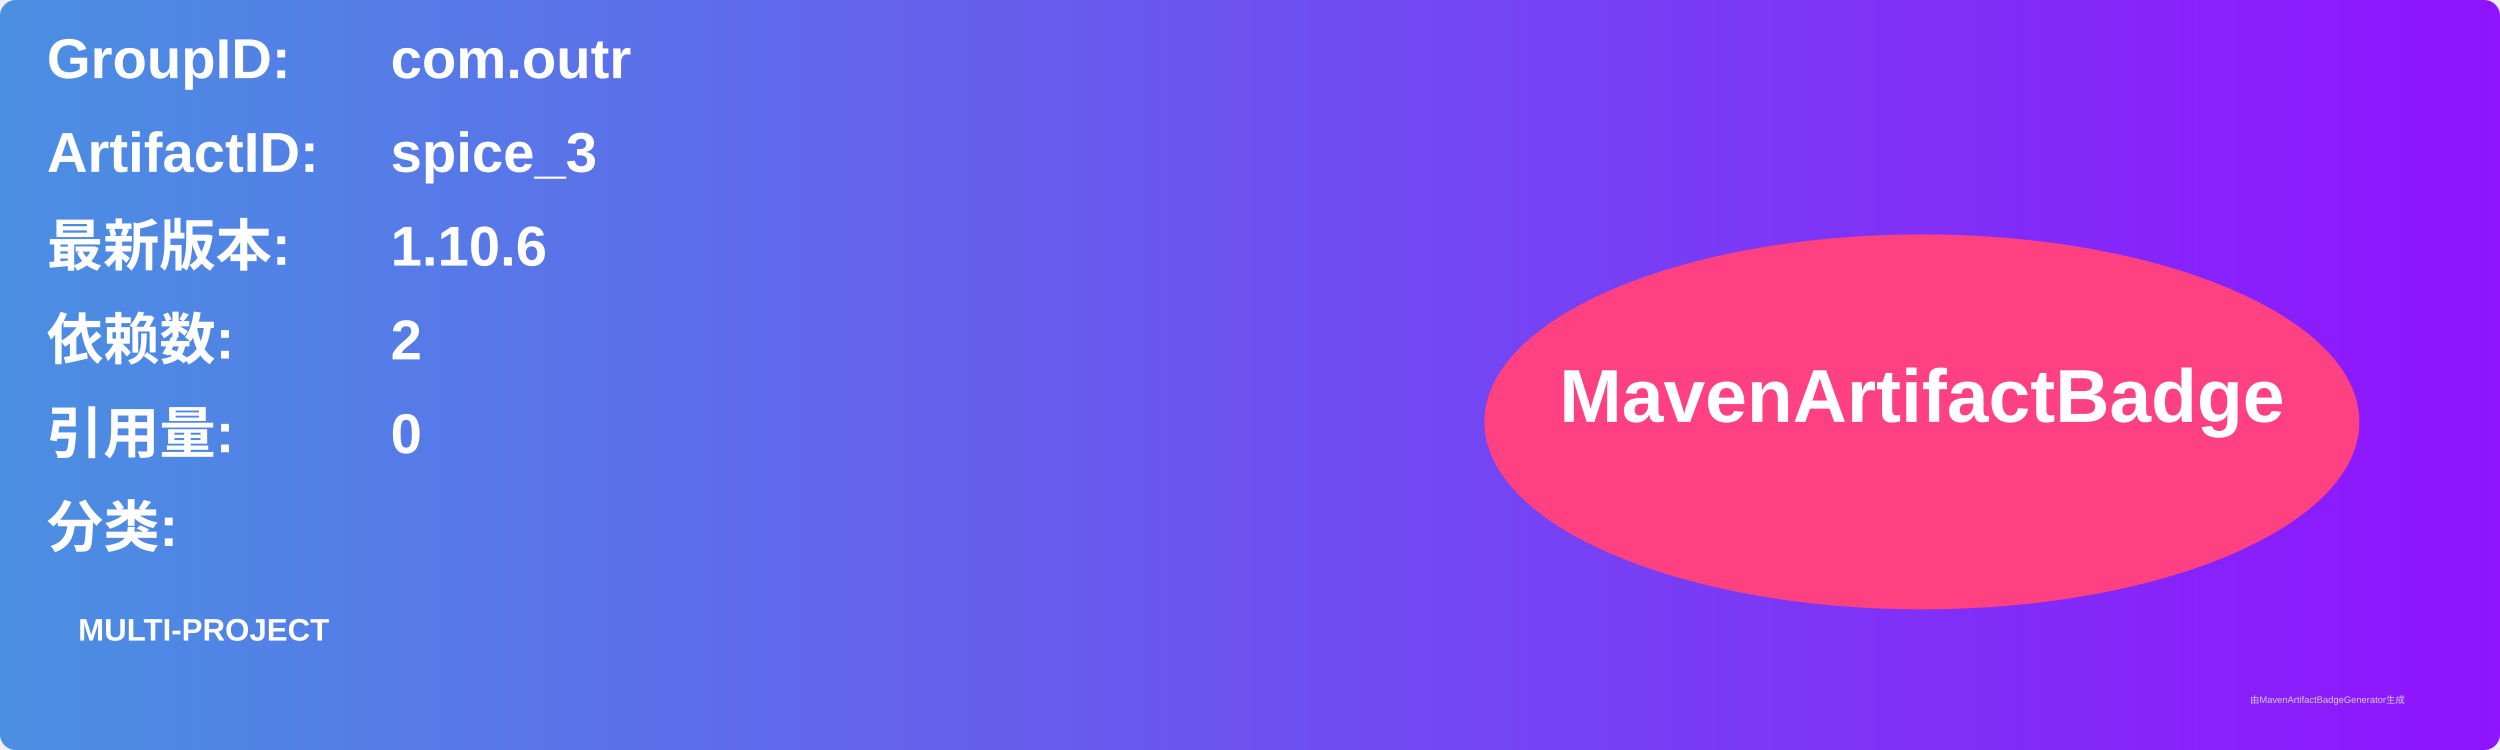
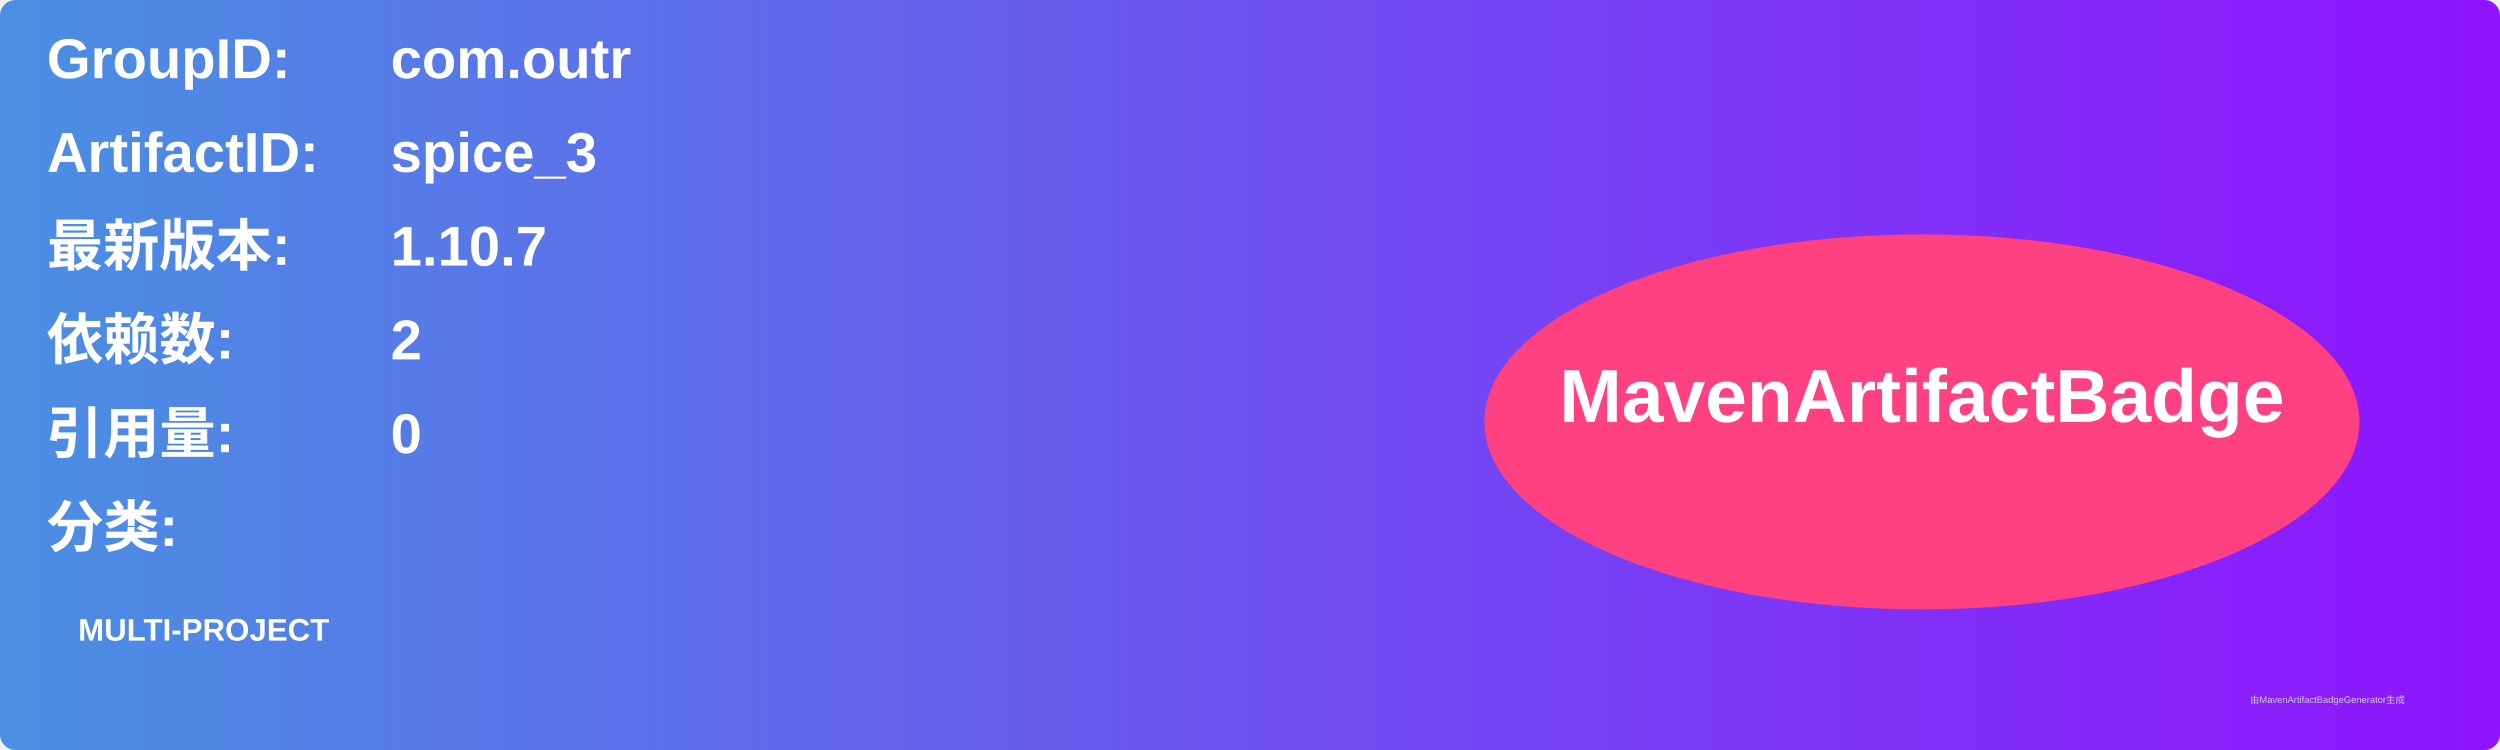
<svg xmlns="http://www.w3.org/2000/svg" width="800" height="240" viewBox="0 0 800 240">
  <linearGradient id="grad" x1="0%" y1="0%" x2="100%" y2="0%">
    <stop offset="0%" stop-color="#4a90e2" />
    <stop offset="100%" stop-color="#9013fe" />
  </linearGradient>
  <rect width="100%" height="100%" rx="5" ry="5" fill="url(#grad)" />
  <g transform="translate(15, 15)">
    <text x="0" y="10" font-family="Arial" font-size="18" fill="white" font-weight="bold" width="260">GroupID:</text>
    <text x="110" y="10" font-family="Arial" font-size="18" fill="white" font-weight="bold" width="460">com.outr</text>
    <text x="0" y="40" font-family="Arial" font-size="18" fill="white" font-weight="bold" width="260">ArtifactID:</text>
    <text x="110" y="40" font-family="Arial" font-size="18" fill="white" font-weight="bold" width="460">spice_3</text>
    <text x="0" y="70" font-family="Arial" font-size="18" fill="white" font-weight="bold">最新版本:</text>
    <text x="110" y="70" font-family="Arial" font-size="18" fill="white" font-weight="bold">
-       <tspan font-weight="bold">1.10.6</tspan>
+       <tspan font-weight="bold">1.10.7</tspan>
    </text>
    <text x="0" y="100" font-family="Arial" font-size="18" fill="white" font-weight="bold">依赖数: </text>
    <text x="110" y="100" font-family="Arial" font-size="18" fill="white">
      <tspan font-weight="bold">2</tspan>
    </text>
    <text x="0" y="130" font-family="Arial" font-size="18" fill="white" font-weight="bold">引用量: </text>
    <text x="110" y="130" font-family="Arial" font-size="18" fill="white">
      <tspan font-weight="bold">0</tspan>
    </text>
    <text x="0" y="160" font-family="Arial" font-size="18" fill="white" font-weight="bold">分类:</text>
    <text x="10" y="190" font-family="Arial" font-size="10" fill="white">
      <tspan font-weight="bold">MULTI-PROJECT</tspan>
    </text>
    <ellipse cx="600" cy="120" rx="140" ry="60" fill="#ff4081" />
    <text x="600" y="120" text-anchor="middle" font-family="Arial" font-size="24" fill="white" font-weight="bold">MavenArtifactBadge</text>
  </g>
  <text x="720" y="225" font-family="Arial" font-size="3" fill="#d0d0d0">由MavenArtifactBadgeGenerator生成</text>
</svg>
